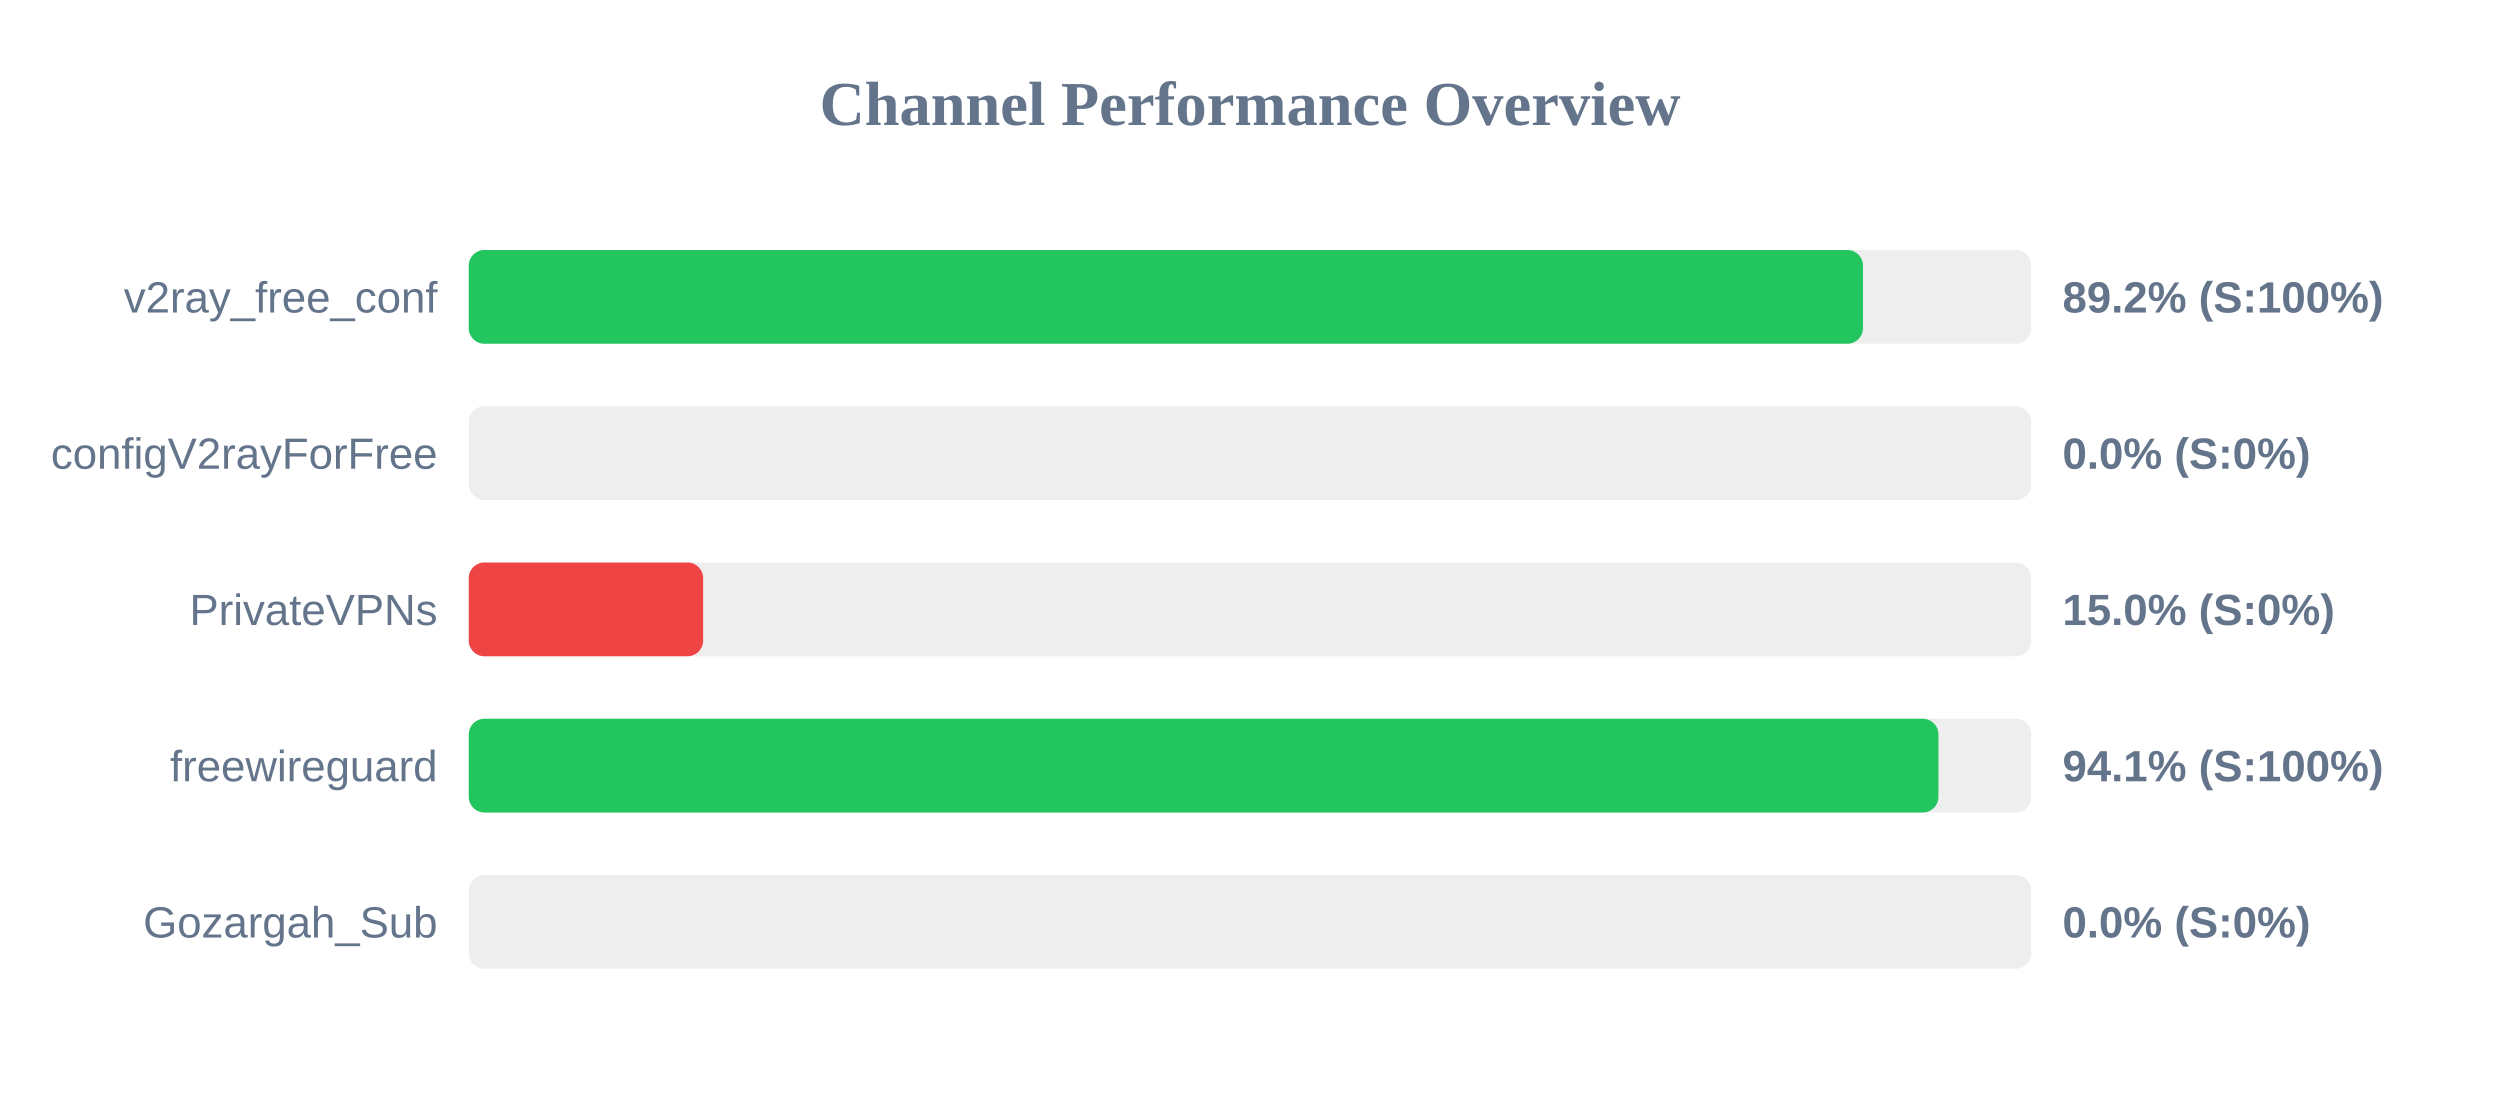
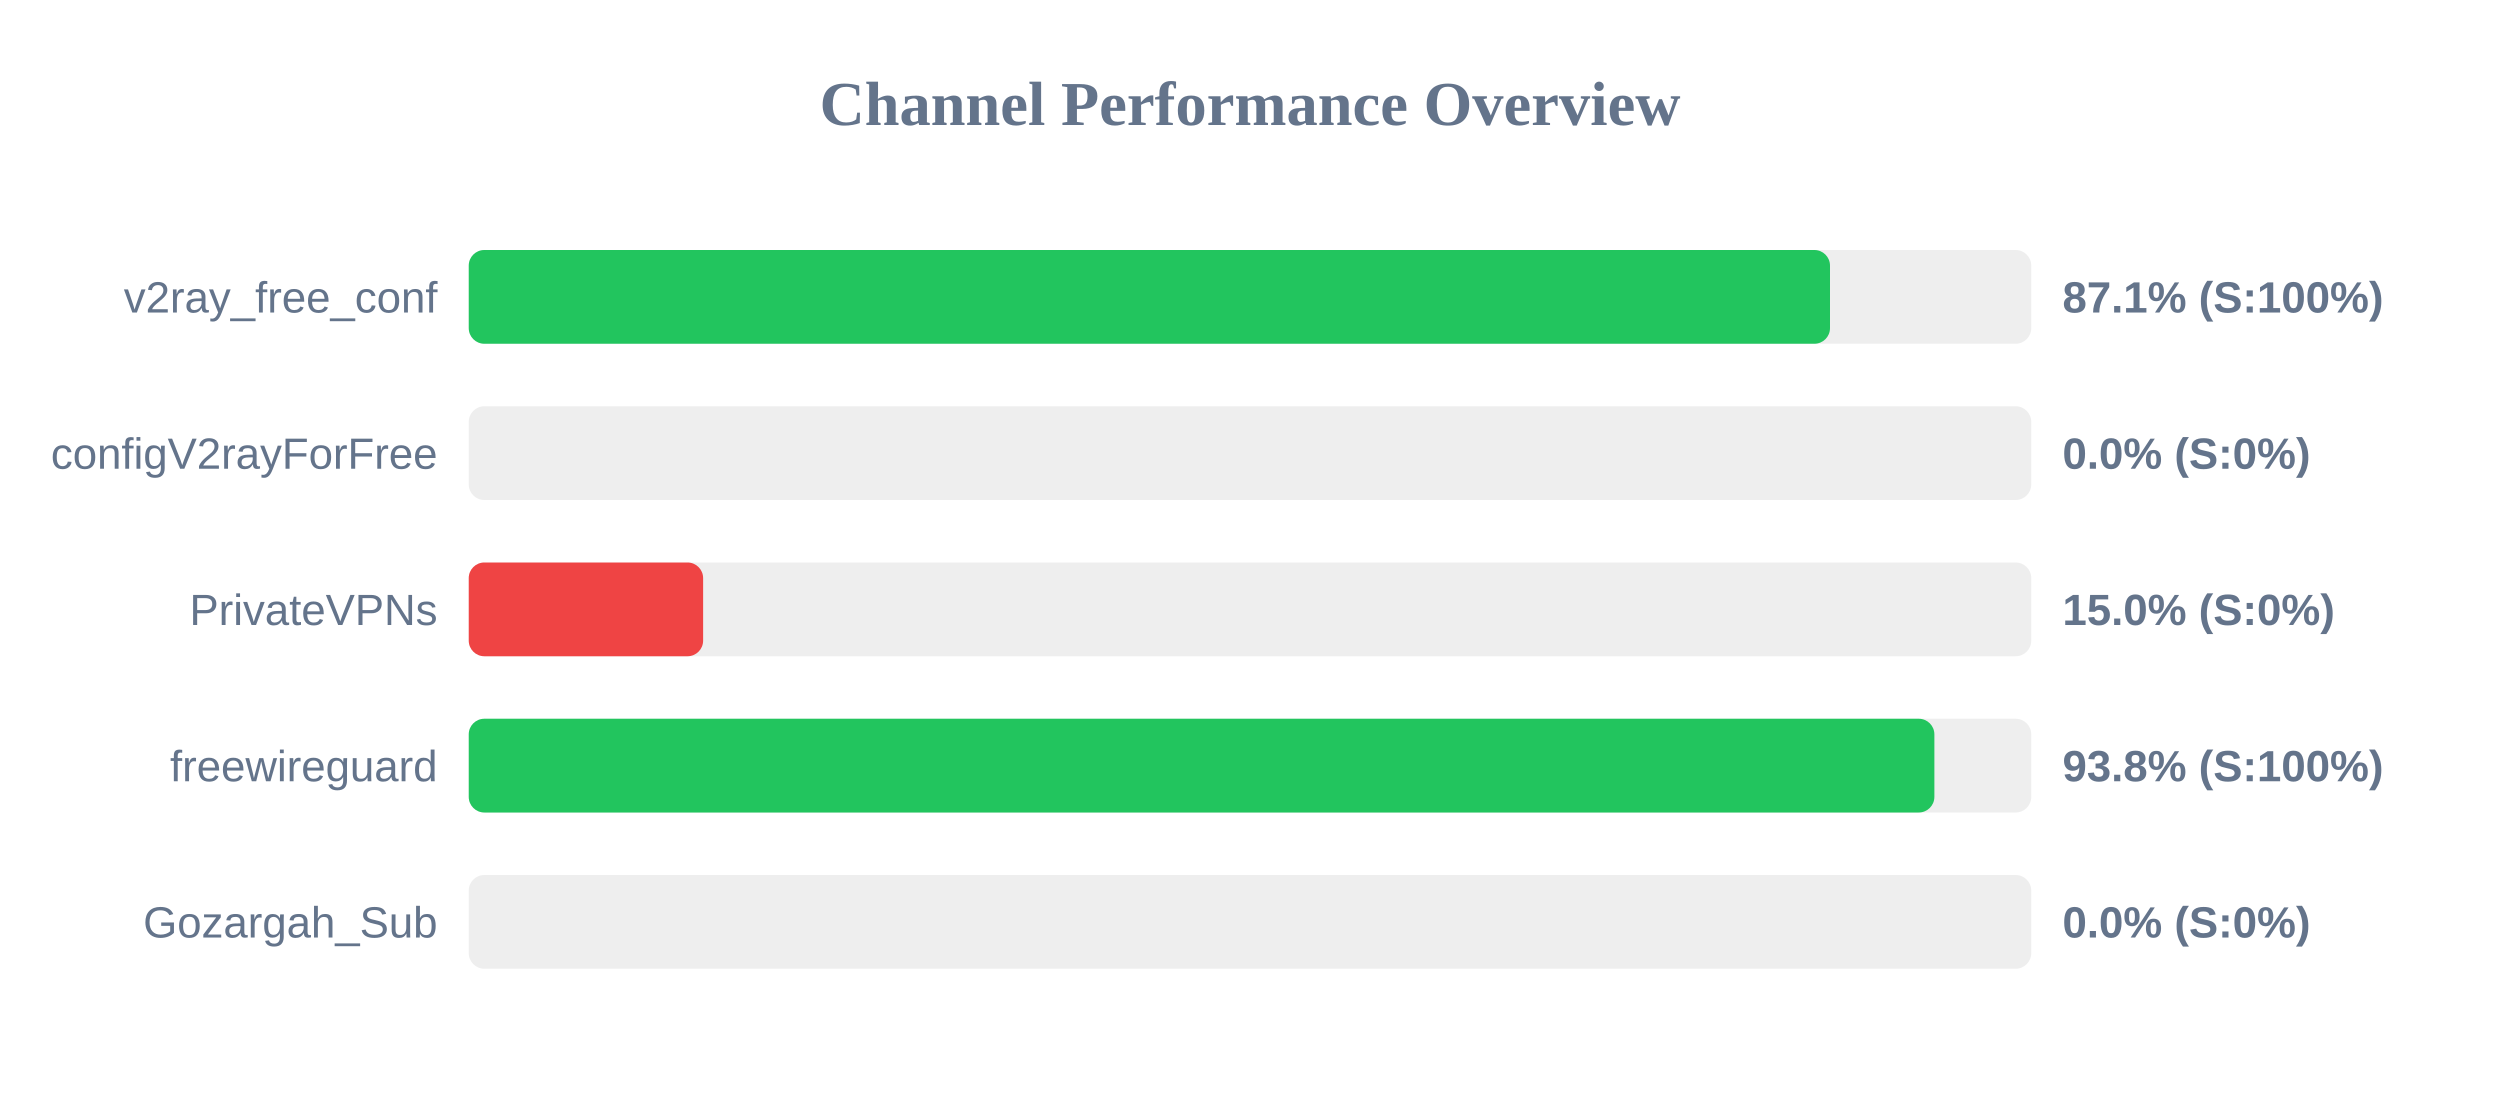
<svg xmlns="http://www.w3.org/2000/svg" width="800" height="350" version="1.1">
  <style>
        .row { font: 14px Arial; fill: #64748b; }
        .score { font: bold 14px Arial; fill: #64748b; }
    </style>
  <text x="400" y="40" text-anchor="middle" font-size="20px" font-weight="bold" fill="#64748b">Channel Performance Overview</text>
  <rect x="150" y="80" width="500" height="30" fill="#eee" rx="5" />
-   <rect x="150" y="80" width="446.15" height="30" fill="#22c55e" rx="5" />
+   <rect x="150" y="80" width="435.6" height="30" fill="#22c55e" rx="5" />
  <text x="140" y="100" text-anchor="end" class="row">v2ray_free_conf</text>
-   <text x="660" y="100" text-anchor="start" class="score">89.2% (S:100%)</text>
+   <text x="660" y="100" text-anchor="start" class="score">87.1% (S:100%)</text>
  <rect x="150" y="130" width="500" height="30" fill="#eee" rx="5" />
  <rect x="150" y="130" width="0.0" height="30" fill="#ef4444" rx="5" />
  <text x="140" y="150" text-anchor="end" class="row">configV2rayForFree</text>
  <text x="660" y="150" text-anchor="start" class="score">0.0% (S:0%)</text>
  <rect x="150" y="180" width="500" height="30" fill="#eee" rx="5" />
  <rect x="150" y="180" width="75.0" height="30" fill="#ef4444" rx="5" />
  <text x="140" y="200" text-anchor="end" class="row">PrivateVPNs</text>
  <text x="660" y="200" text-anchor="start" class="score">15.0% (S:0%)</text>
  <rect x="150" y="230" width="500" height="30" fill="#eee" rx="5" />
-   <rect x="150" y="230" width="470.3" height="30" fill="#22c55e" rx="5" />
+   <rect x="150" y="230" width="469.0" height="30" fill="#22c55e" rx="5" />
  <text x="140" y="250" text-anchor="end" class="row">freewireguard</text>
-   <text x="660" y="250" text-anchor="start" class="score">94.1% (S:100%)</text>
+   <text x="660" y="250" text-anchor="start" class="score">93.8% (S:100%)</text>
  <rect x="150" y="280" width="500" height="30" fill="#eee" rx="5" />
  <rect x="150" y="280" width="0.0" height="30" fill="#ef4444" rx="5" />
  <text x="140" y="300" text-anchor="end" class="row">Gozargah_Sub</text>
  <text x="660" y="300" text-anchor="start" class="score">0.0% (S:0%)</text>
</svg>
